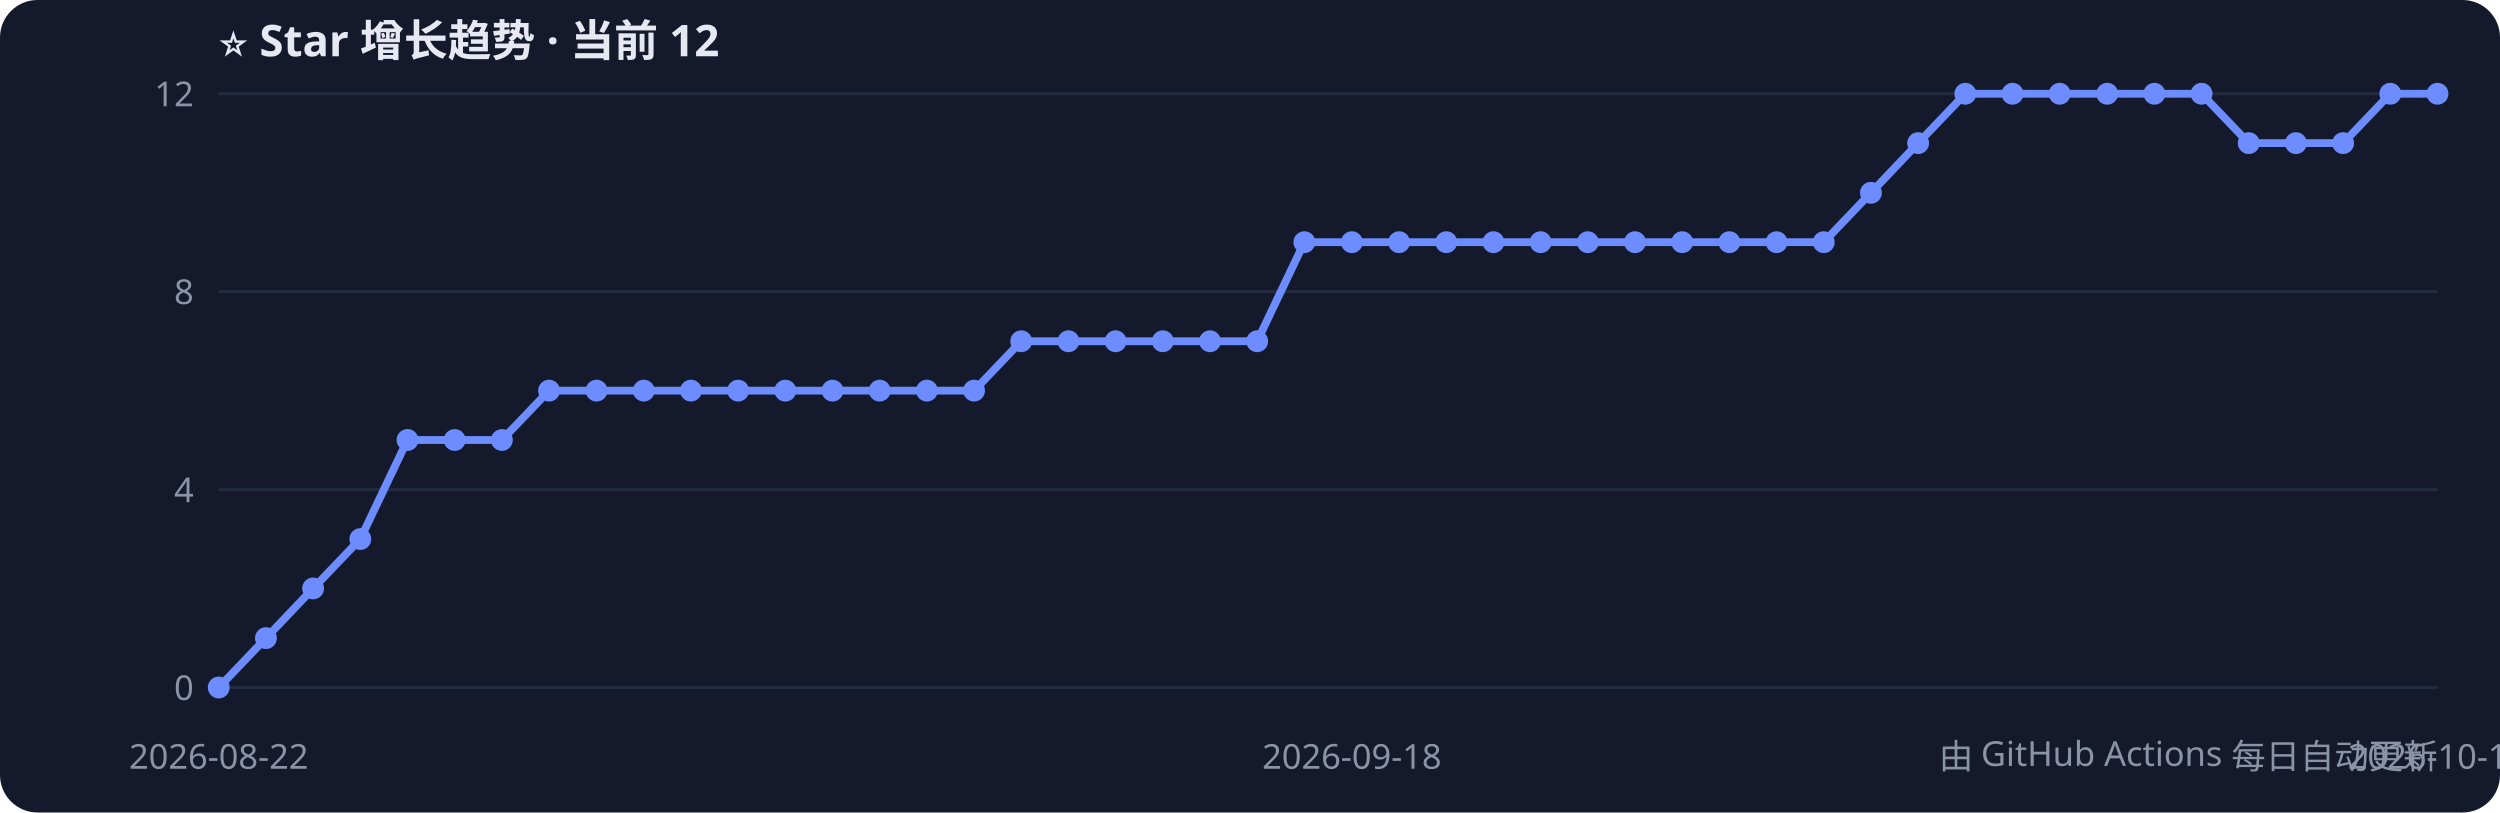
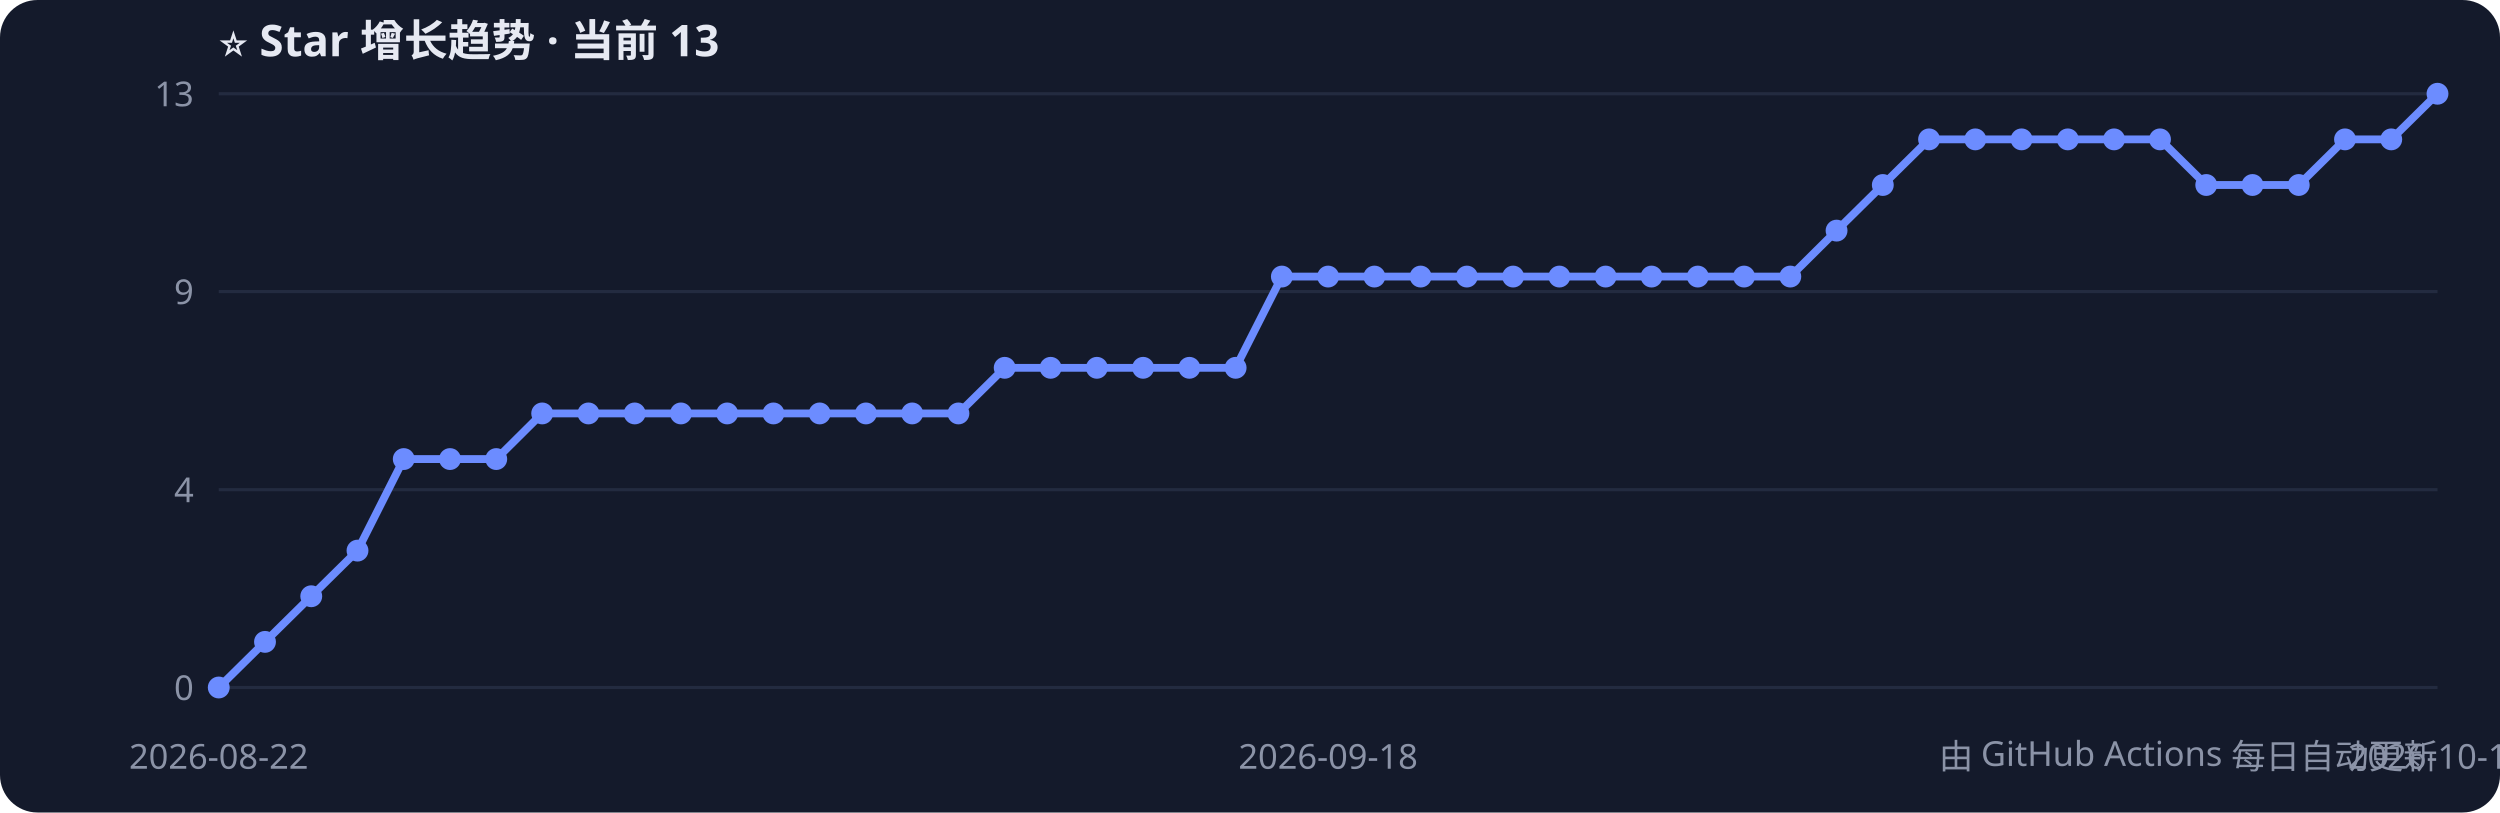
<svg xmlns="http://www.w3.org/2000/svg" width="800" height="260" style="font-family:Segoe UI,PingFang SC,sans-serif">
  <rect width="800" height="260" rx="12" fill="#141a2b" />
-   <text x="70" y="18" fill="#e6e9f2" font-size="14" font-weight="bold">⭐ Star 增长趋势 · 当前 12</text>
+   <text x="70" y="18" fill="#e6e9f2" font-size="14" font-weight="bold">⭐ Star 增长趋势 · 当前 13</text>
  <line x1="70" y1="220.0" x2="780" y2="220.0" stroke="#232b40" />
  <text x="62" y="224.0" fill="#8b93a7" font-size="11" text-anchor="end">0</text>
  <line x1="70" y1="156.7" x2="780" y2="156.7" stroke="#232b40" />
  <text x="62" y="160.7" fill="#8b93a7" font-size="11" text-anchor="end">4</text>
  <line x1="70" y1="93.3" x2="780" y2="93.3" stroke="#232b40" />
-   <text x="62" y="97.3" fill="#8b93a7" font-size="11" text-anchor="end">8</text>
+   <text x="62" y="97.3" fill="#8b93a7" font-size="11" text-anchor="end">9</text>
  <line x1="70" y1="30.0" x2="780" y2="30.0" stroke="#232b40" />
-   <text x="62" y="34.0" fill="#8b93a7" font-size="11" text-anchor="end">12</text>
-   <polyline points="70.0,220.0 85.1,204.2 100.2,188.3 115.3,172.5 130.4,140.8 145.5,140.8 160.6,140.8 175.7,125.0 190.9,125.0 206.0,125.0 221.1,125.0 236.2,125.0 251.3,125.0 266.4,125.0 281.5,125.0 296.6,125.0 311.7,125.0 326.8,109.2 341.9,109.2 357.0,109.2 372.1,109.2 387.2,109.2 402.3,109.2 417.4,77.5 432.6,77.5 447.7,77.5 462.8,77.5 477.9,77.5 493.0,77.5 508.1,77.5 523.2,77.5 538.3,77.5 553.4,77.5 568.5,77.5 583.6,77.5 598.7,61.7 613.8,45.8 628.9,30.0 644.0,30.0 659.1,30.0 674.3,30.0 689.4,30.0 704.5,30.0 719.6,45.8 734.7,45.8 749.8,45.8 764.9,30.0 780.0,30.0" fill="none" stroke="#6c8cff" stroke-width="2.5" />
+   <text x="62" y="34.0" fill="#8b93a7" font-size="11" text-anchor="end">13</text>
+   <polyline points="70.0,220.0 84.8,205.4 99.6,190.8 114.4,176.2 129.2,146.9 144.0,146.9 158.8,146.9 173.5,132.3 188.3,132.3 203.1,132.3 217.9,132.3 232.7,132.3 247.5,132.3 262.3,132.3 277.1,132.3 291.9,132.3 306.7,132.3 321.5,117.7 336.2,117.7 351.0,117.7 365.8,117.7 380.6,117.7 395.4,117.7 410.2,88.5 425.0,88.5 439.8,88.5 454.6,88.5 469.4,88.5 484.2,88.5 499.0,88.5 513.8,88.5 528.5,88.5 543.3,88.5 558.1,88.5 572.9,88.5 587.7,73.8 602.5,59.2 617.3,44.6 632.1,44.6 646.9,44.6 661.7,44.6 676.5,44.6 691.2,44.6 706.0,59.2 720.8,59.2 735.6,59.2 750.4,44.6 765.2,44.6 780.0,30.0" fill="none" stroke="#6c8cff" stroke-width="2.5" />
  <circle cx="70.0" cy="220.0" r="3.5" fill="#6c8cff" />
-   <circle cx="85.1" cy="204.2" r="3.5" fill="#6c8cff" />
-   <circle cx="100.2" cy="188.3" r="3.5" fill="#6c8cff" />
-   <circle cx="115.3" cy="172.5" r="3.5" fill="#6c8cff" />
-   <circle cx="130.4" cy="140.8" r="3.5" fill="#6c8cff" />
-   <circle cx="145.5" cy="140.8" r="3.5" fill="#6c8cff" />
-   <circle cx="160.6" cy="140.8" r="3.5" fill="#6c8cff" />
-   <circle cx="175.7" cy="125.0" r="3.5" fill="#6c8cff" />
-   <circle cx="190.9" cy="125.0" r="3.5" fill="#6c8cff" />
-   <circle cx="206.0" cy="125.0" r="3.5" fill="#6c8cff" />
-   <circle cx="221.1" cy="125.0" r="3.5" fill="#6c8cff" />
-   <circle cx="236.2" cy="125.0" r="3.5" fill="#6c8cff" />
-   <circle cx="251.3" cy="125.0" r="3.5" fill="#6c8cff" />
-   <circle cx="266.4" cy="125.0" r="3.5" fill="#6c8cff" />
-   <circle cx="281.5" cy="125.0" r="3.5" fill="#6c8cff" />
-   <circle cx="296.6" cy="125.0" r="3.5" fill="#6c8cff" />
-   <circle cx="311.7" cy="125.0" r="3.5" fill="#6c8cff" />
-   <circle cx="326.8" cy="109.2" r="3.5" fill="#6c8cff" />
-   <circle cx="341.9" cy="109.2" r="3.5" fill="#6c8cff" />
-   <circle cx="357.0" cy="109.2" r="3.5" fill="#6c8cff" />
-   <circle cx="372.1" cy="109.2" r="3.5" fill="#6c8cff" />
-   <circle cx="387.2" cy="109.2" r="3.5" fill="#6c8cff" />
-   <circle cx="402.3" cy="109.2" r="3.5" fill="#6c8cff" />
-   <circle cx="417.4" cy="77.5" r="3.5" fill="#6c8cff" />
-   <circle cx="432.6" cy="77.5" r="3.5" fill="#6c8cff" />
-   <circle cx="447.7" cy="77.5" r="3.5" fill="#6c8cff" />
-   <circle cx="462.8" cy="77.5" r="3.5" fill="#6c8cff" />
-   <circle cx="477.9" cy="77.5" r="3.5" fill="#6c8cff" />
-   <circle cx="493.0" cy="77.5" r="3.5" fill="#6c8cff" />
-   <circle cx="508.1" cy="77.5" r="3.5" fill="#6c8cff" />
-   <circle cx="523.2" cy="77.5" r="3.5" fill="#6c8cff" />
-   <circle cx="538.3" cy="77.5" r="3.5" fill="#6c8cff" />
-   <circle cx="553.4" cy="77.5" r="3.5" fill="#6c8cff" />
-   <circle cx="568.5" cy="77.5" r="3.5" fill="#6c8cff" />
-   <circle cx="583.6" cy="77.5" r="3.5" fill="#6c8cff" />
-   <circle cx="598.7" cy="61.7" r="3.5" fill="#6c8cff" />
-   <circle cx="613.8" cy="45.8" r="3.5" fill="#6c8cff" />
-   <circle cx="628.9" cy="30.0" r="3.5" fill="#6c8cff" />
-   <circle cx="644.0" cy="30.0" r="3.5" fill="#6c8cff" />
-   <circle cx="659.1" cy="30.0" r="3.5" fill="#6c8cff" />
-   <circle cx="674.3" cy="30.0" r="3.5" fill="#6c8cff" />
-   <circle cx="689.4" cy="30.0" r="3.5" fill="#6c8cff" />
-   <circle cx="704.5" cy="30.0" r="3.5" fill="#6c8cff" />
-   <circle cx="719.6" cy="45.8" r="3.5" fill="#6c8cff" />
-   <circle cx="734.7" cy="45.8" r="3.5" fill="#6c8cff" />
-   <circle cx="749.8" cy="45.8" r="3.5" fill="#6c8cff" />
-   <circle cx="764.9" cy="30.0" r="3.5" fill="#6c8cff" />
+   <circle cx="84.8" cy="205.4" r="3.5" fill="#6c8cff" />
+   <circle cx="99.6" cy="190.8" r="3.5" fill="#6c8cff" />
+   <circle cx="114.4" cy="176.2" r="3.5" fill="#6c8cff" />
+   <circle cx="129.2" cy="146.9" r="3.5" fill="#6c8cff" />
+   <circle cx="144.0" cy="146.9" r="3.5" fill="#6c8cff" />
+   <circle cx="158.8" cy="146.9" r="3.5" fill="#6c8cff" />
+   <circle cx="173.5" cy="132.3" r="3.5" fill="#6c8cff" />
+   <circle cx="188.3" cy="132.3" r="3.5" fill="#6c8cff" />
+   <circle cx="203.1" cy="132.3" r="3.5" fill="#6c8cff" />
+   <circle cx="217.9" cy="132.3" r="3.5" fill="#6c8cff" />
+   <circle cx="232.7" cy="132.3" r="3.5" fill="#6c8cff" />
+   <circle cx="247.5" cy="132.3" r="3.5" fill="#6c8cff" />
+   <circle cx="262.3" cy="132.3" r="3.5" fill="#6c8cff" />
+   <circle cx="277.1" cy="132.3" r="3.5" fill="#6c8cff" />
+   <circle cx="291.9" cy="132.3" r="3.5" fill="#6c8cff" />
+   <circle cx="306.7" cy="132.3" r="3.5" fill="#6c8cff" />
+   <circle cx="321.5" cy="117.7" r="3.5" fill="#6c8cff" />
+   <circle cx="336.2" cy="117.7" r="3.5" fill="#6c8cff" />
+   <circle cx="351.0" cy="117.7" r="3.5" fill="#6c8cff" />
+   <circle cx="365.8" cy="117.7" r="3.5" fill="#6c8cff" />
+   <circle cx="380.6" cy="117.7" r="3.5" fill="#6c8cff" />
+   <circle cx="395.4" cy="117.7" r="3.5" fill="#6c8cff" />
+   <circle cx="410.2" cy="88.5" r="3.5" fill="#6c8cff" />
+   <circle cx="425.0" cy="88.5" r="3.5" fill="#6c8cff" />
+   <circle cx="439.8" cy="88.5" r="3.5" fill="#6c8cff" />
+   <circle cx="454.6" cy="88.5" r="3.5" fill="#6c8cff" />
+   <circle cx="469.4" cy="88.5" r="3.5" fill="#6c8cff" />
+   <circle cx="484.2" cy="88.5" r="3.5" fill="#6c8cff" />
+   <circle cx="499.0" cy="88.5" r="3.5" fill="#6c8cff" />
+   <circle cx="513.8" cy="88.5" r="3.5" fill="#6c8cff" />
+   <circle cx="528.5" cy="88.5" r="3.5" fill="#6c8cff" />
+   <circle cx="543.3" cy="88.5" r="3.5" fill="#6c8cff" />
+   <circle cx="558.1" cy="88.5" r="3.5" fill="#6c8cff" />
+   <circle cx="572.9" cy="88.5" r="3.5" fill="#6c8cff" />
+   <circle cx="587.7" cy="73.8" r="3.5" fill="#6c8cff" />
+   <circle cx="602.5" cy="59.2" r="3.5" fill="#6c8cff" />
+   <circle cx="617.3" cy="44.6" r="3.5" fill="#6c8cff" />
+   <circle cx="632.1" cy="44.6" r="3.5" fill="#6c8cff" />
+   <circle cx="646.9" cy="44.6" r="3.5" fill="#6c8cff" />
+   <circle cx="661.7" cy="44.6" r="3.5" fill="#6c8cff" />
+   <circle cx="676.5" cy="44.6" r="3.5" fill="#6c8cff" />
+   <circle cx="691.2" cy="44.6" r="3.5" fill="#6c8cff" />
+   <circle cx="706.0" cy="59.2" r="3.5" fill="#6c8cff" />
+   <circle cx="720.8" cy="59.2" r="3.5" fill="#6c8cff" />
+   <circle cx="735.6" cy="59.2" r="3.5" fill="#6c8cff" />
+   <circle cx="750.4" cy="44.6" r="3.5" fill="#6c8cff" />
+   <circle cx="765.2" cy="44.6" r="3.5" fill="#6c8cff" />
  <circle cx="780.0" cy="30.0" r="3.5" fill="#6c8cff" />
  <text x="70.0" y="246" fill="#8b93a7" font-size="11" text-anchor="middle">2026-08-22</text>
-   <text x="432.6" y="246" fill="#8b93a7" font-size="11" text-anchor="middle">2026-09-18</text>
-   <text x="780.0" y="246" fill="#8b93a7" font-size="11" text-anchor="middle">2026-10-11</text>
+   <text x="425.0" y="246" fill="#8b93a7" font-size="11" text-anchor="middle">2026-09-18</text>
+   <text x="780.0" y="246" fill="#8b93a7" font-size="11" text-anchor="middle">2026-10-12</text>
  <text x="780" y="246" fill="#8b93a7" font-size="11" text-anchor="end">由 GitHub Actions 每日自动更新</text>
</svg>
